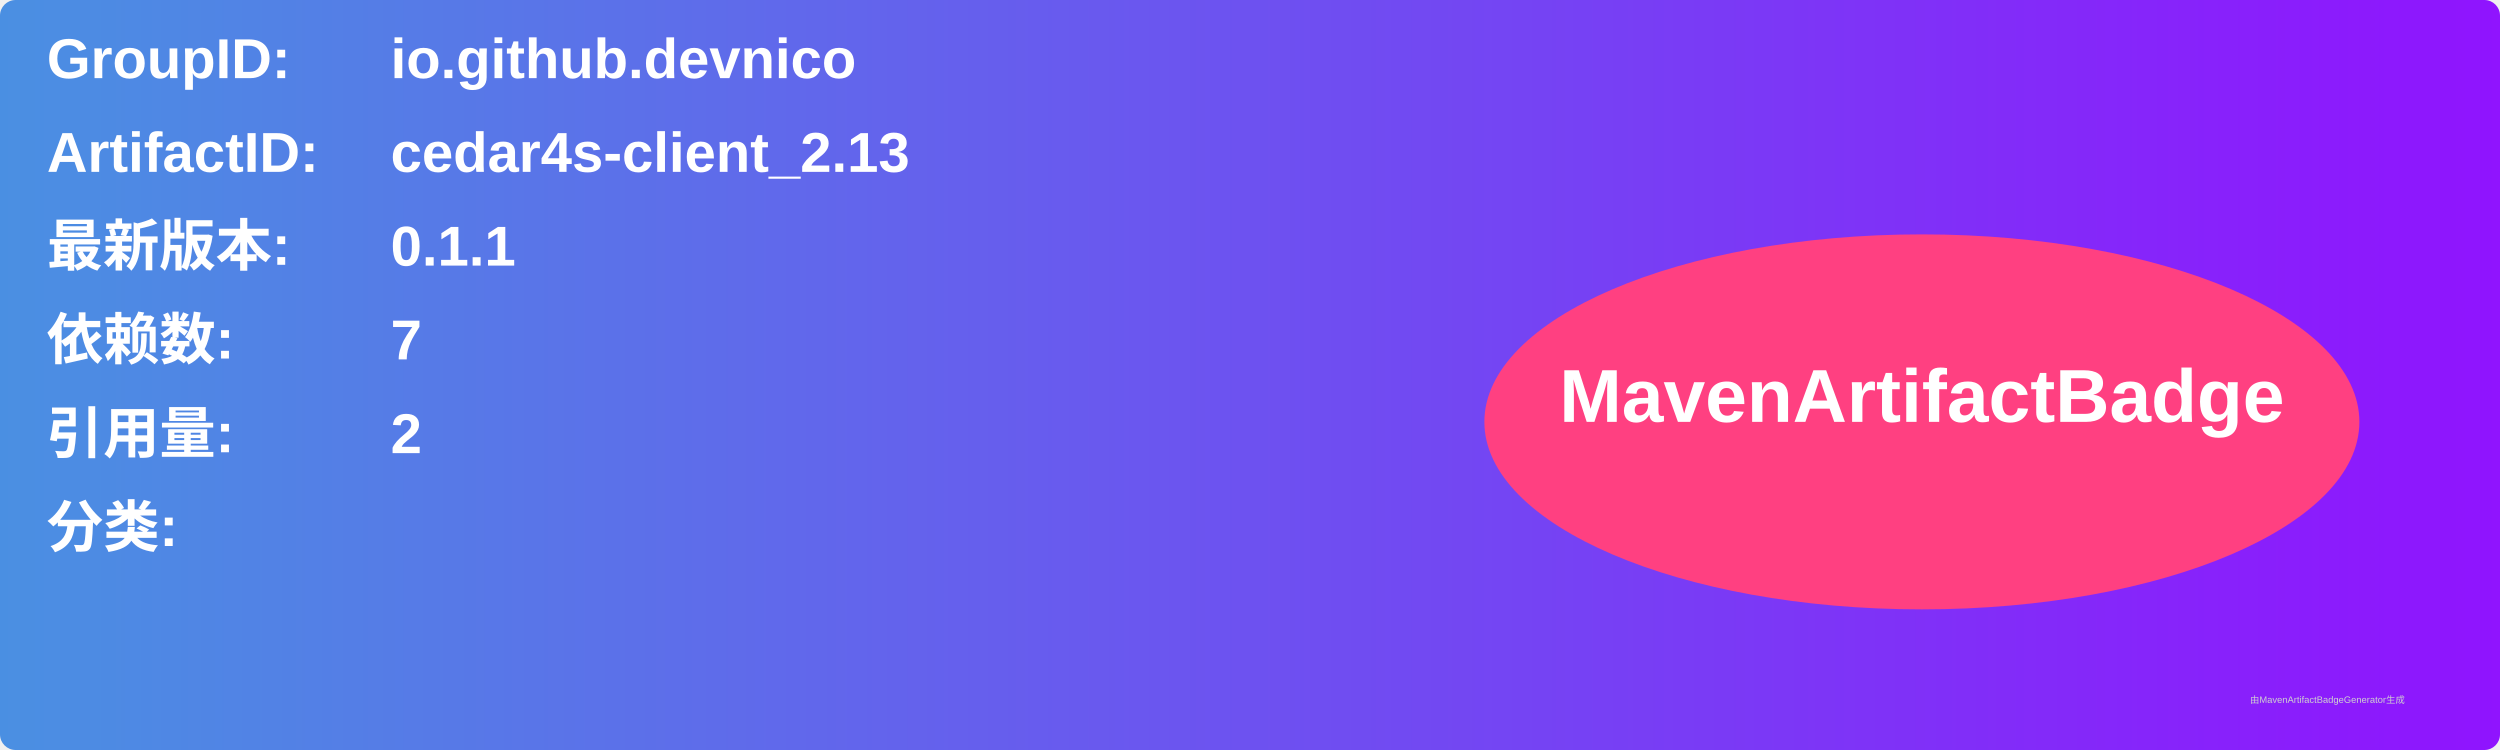
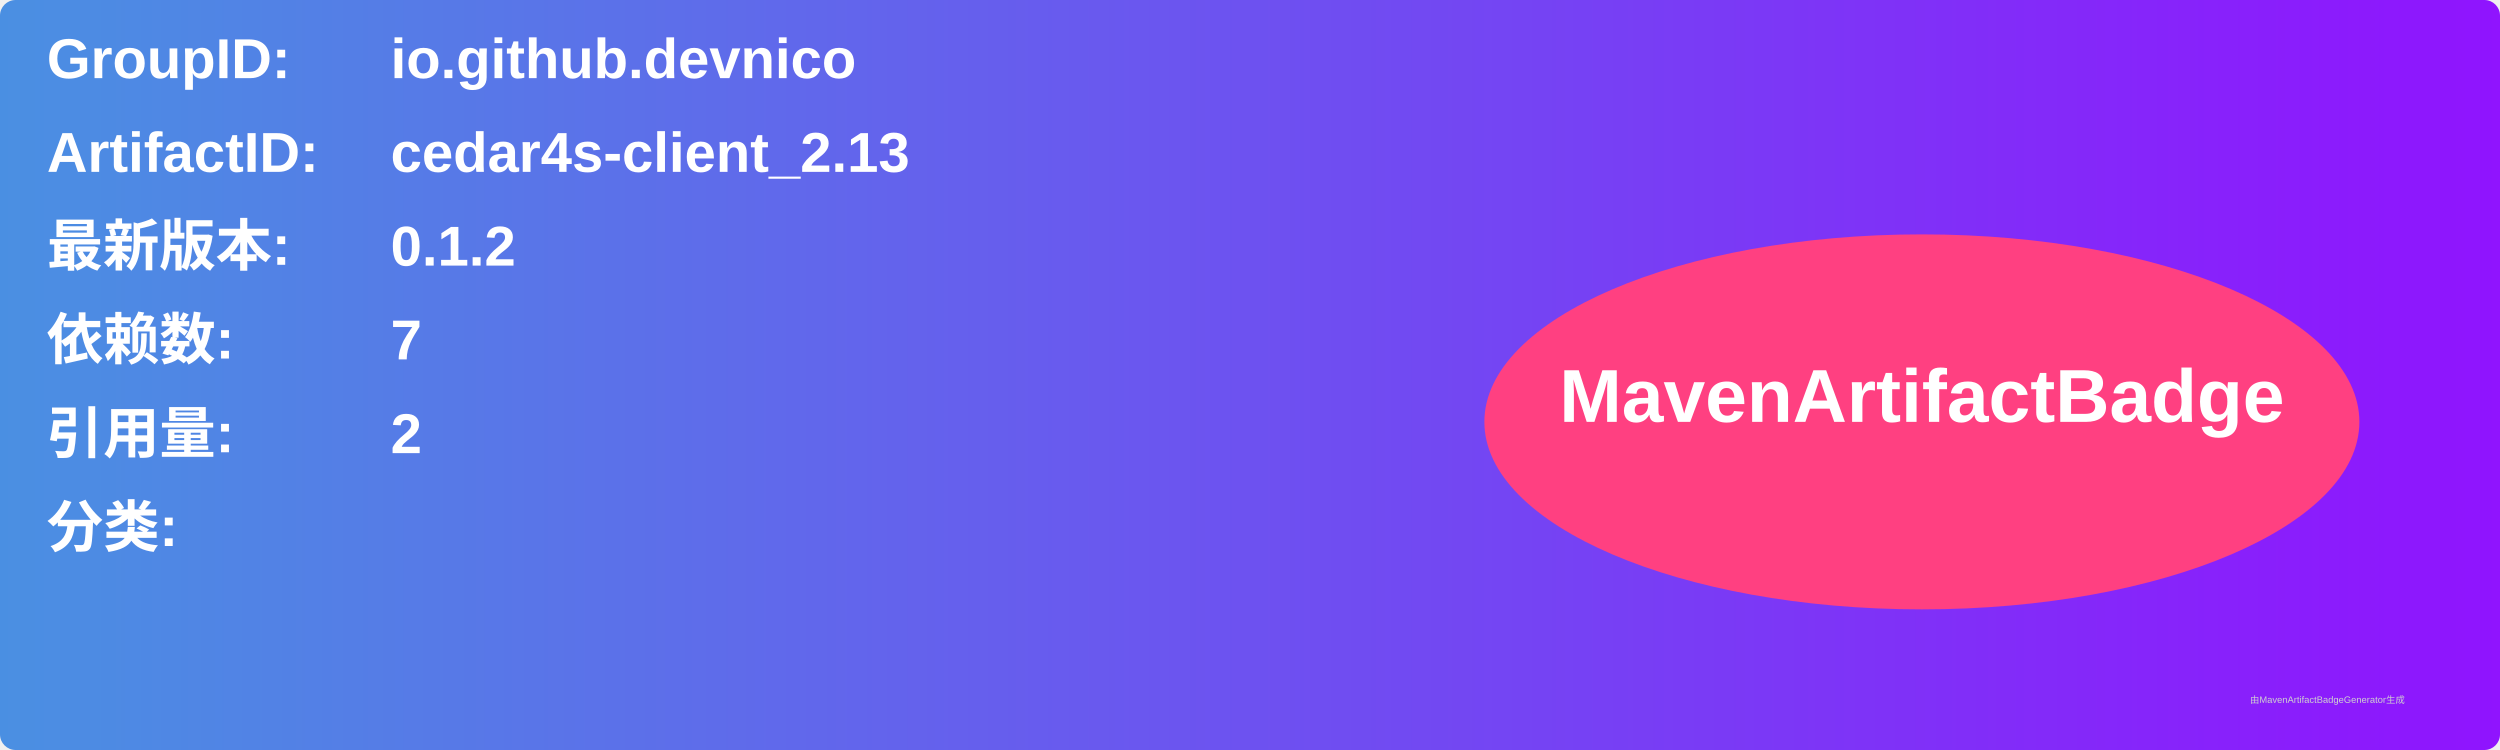
<svg xmlns="http://www.w3.org/2000/svg" width="800" height="240" viewBox="0 0 800 240">
  <linearGradient id="grad" x1="0%" y1="0%" x2="100%" y2="0%">
    <stop offset="0%" stop-color="#4a90e2" />
    <stop offset="100%" stop-color="#9013fe" />
  </linearGradient>
  <rect width="100%" height="100%" rx="5" ry="5" fill="url(#grad)" />
  <g transform="translate(15, 15)">
    <text x="0" y="10" font-family="Arial" font-size="18" fill="white" font-weight="bold" width="260">GroupID:</text>
    <text x="110" y="10" font-family="Arial" font-size="18" fill="white" font-weight="bold" width="460">io.github.devnico</text>
    <text x="0" y="40" font-family="Arial" font-size="18" fill="white" font-weight="bold" width="260">ArtifactID:</text>
    <text x="110" y="40" font-family="Arial" font-size="18" fill="white" font-weight="bold" width="460">cedar4s-client_2.13</text>
    <text x="0" y="70" font-family="Arial" font-size="18" fill="white" font-weight="bold">最新版本:</text>
    <text x="110" y="70" font-family="Arial" font-size="18" fill="white" font-weight="bold">
-       <tspan font-weight="bold">0.1.1</tspan>
+       <tspan font-weight="bold">0.1.2</tspan>
    </text>
    <text x="0" y="100" font-family="Arial" font-size="18" fill="white" font-weight="bold">依赖数: </text>
    <text x="110" y="100" font-family="Arial" font-size="18" fill="white">
      <tspan font-weight="bold">7</tspan>
    </text>
    <text x="0" y="130" font-family="Arial" font-size="18" fill="white" font-weight="bold">引用量: </text>
    <text x="110" y="130" font-family="Arial" font-size="18" fill="white">
      <tspan font-weight="bold">2</tspan>
    </text>
    <text x="0" y="160" font-family="Arial" font-size="18" fill="white" font-weight="bold">分类:</text>
    <text x="10" y="190" font-family="Arial" font-size="10" fill="white">
      <tspan font-weight="bold" />
    </text>
    <ellipse cx="600" cy="120" rx="140" ry="60" fill="#ff4081" />
    <text x="600" y="120" text-anchor="middle" font-family="Arial" font-size="24" fill="white" font-weight="bold">MavenArtifactBadge</text>
  </g>
  <text x="720" y="225" font-family="Arial" font-size="3" fill="#d0d0d0">由MavenArtifactBadgeGenerator生成</text>
</svg>
